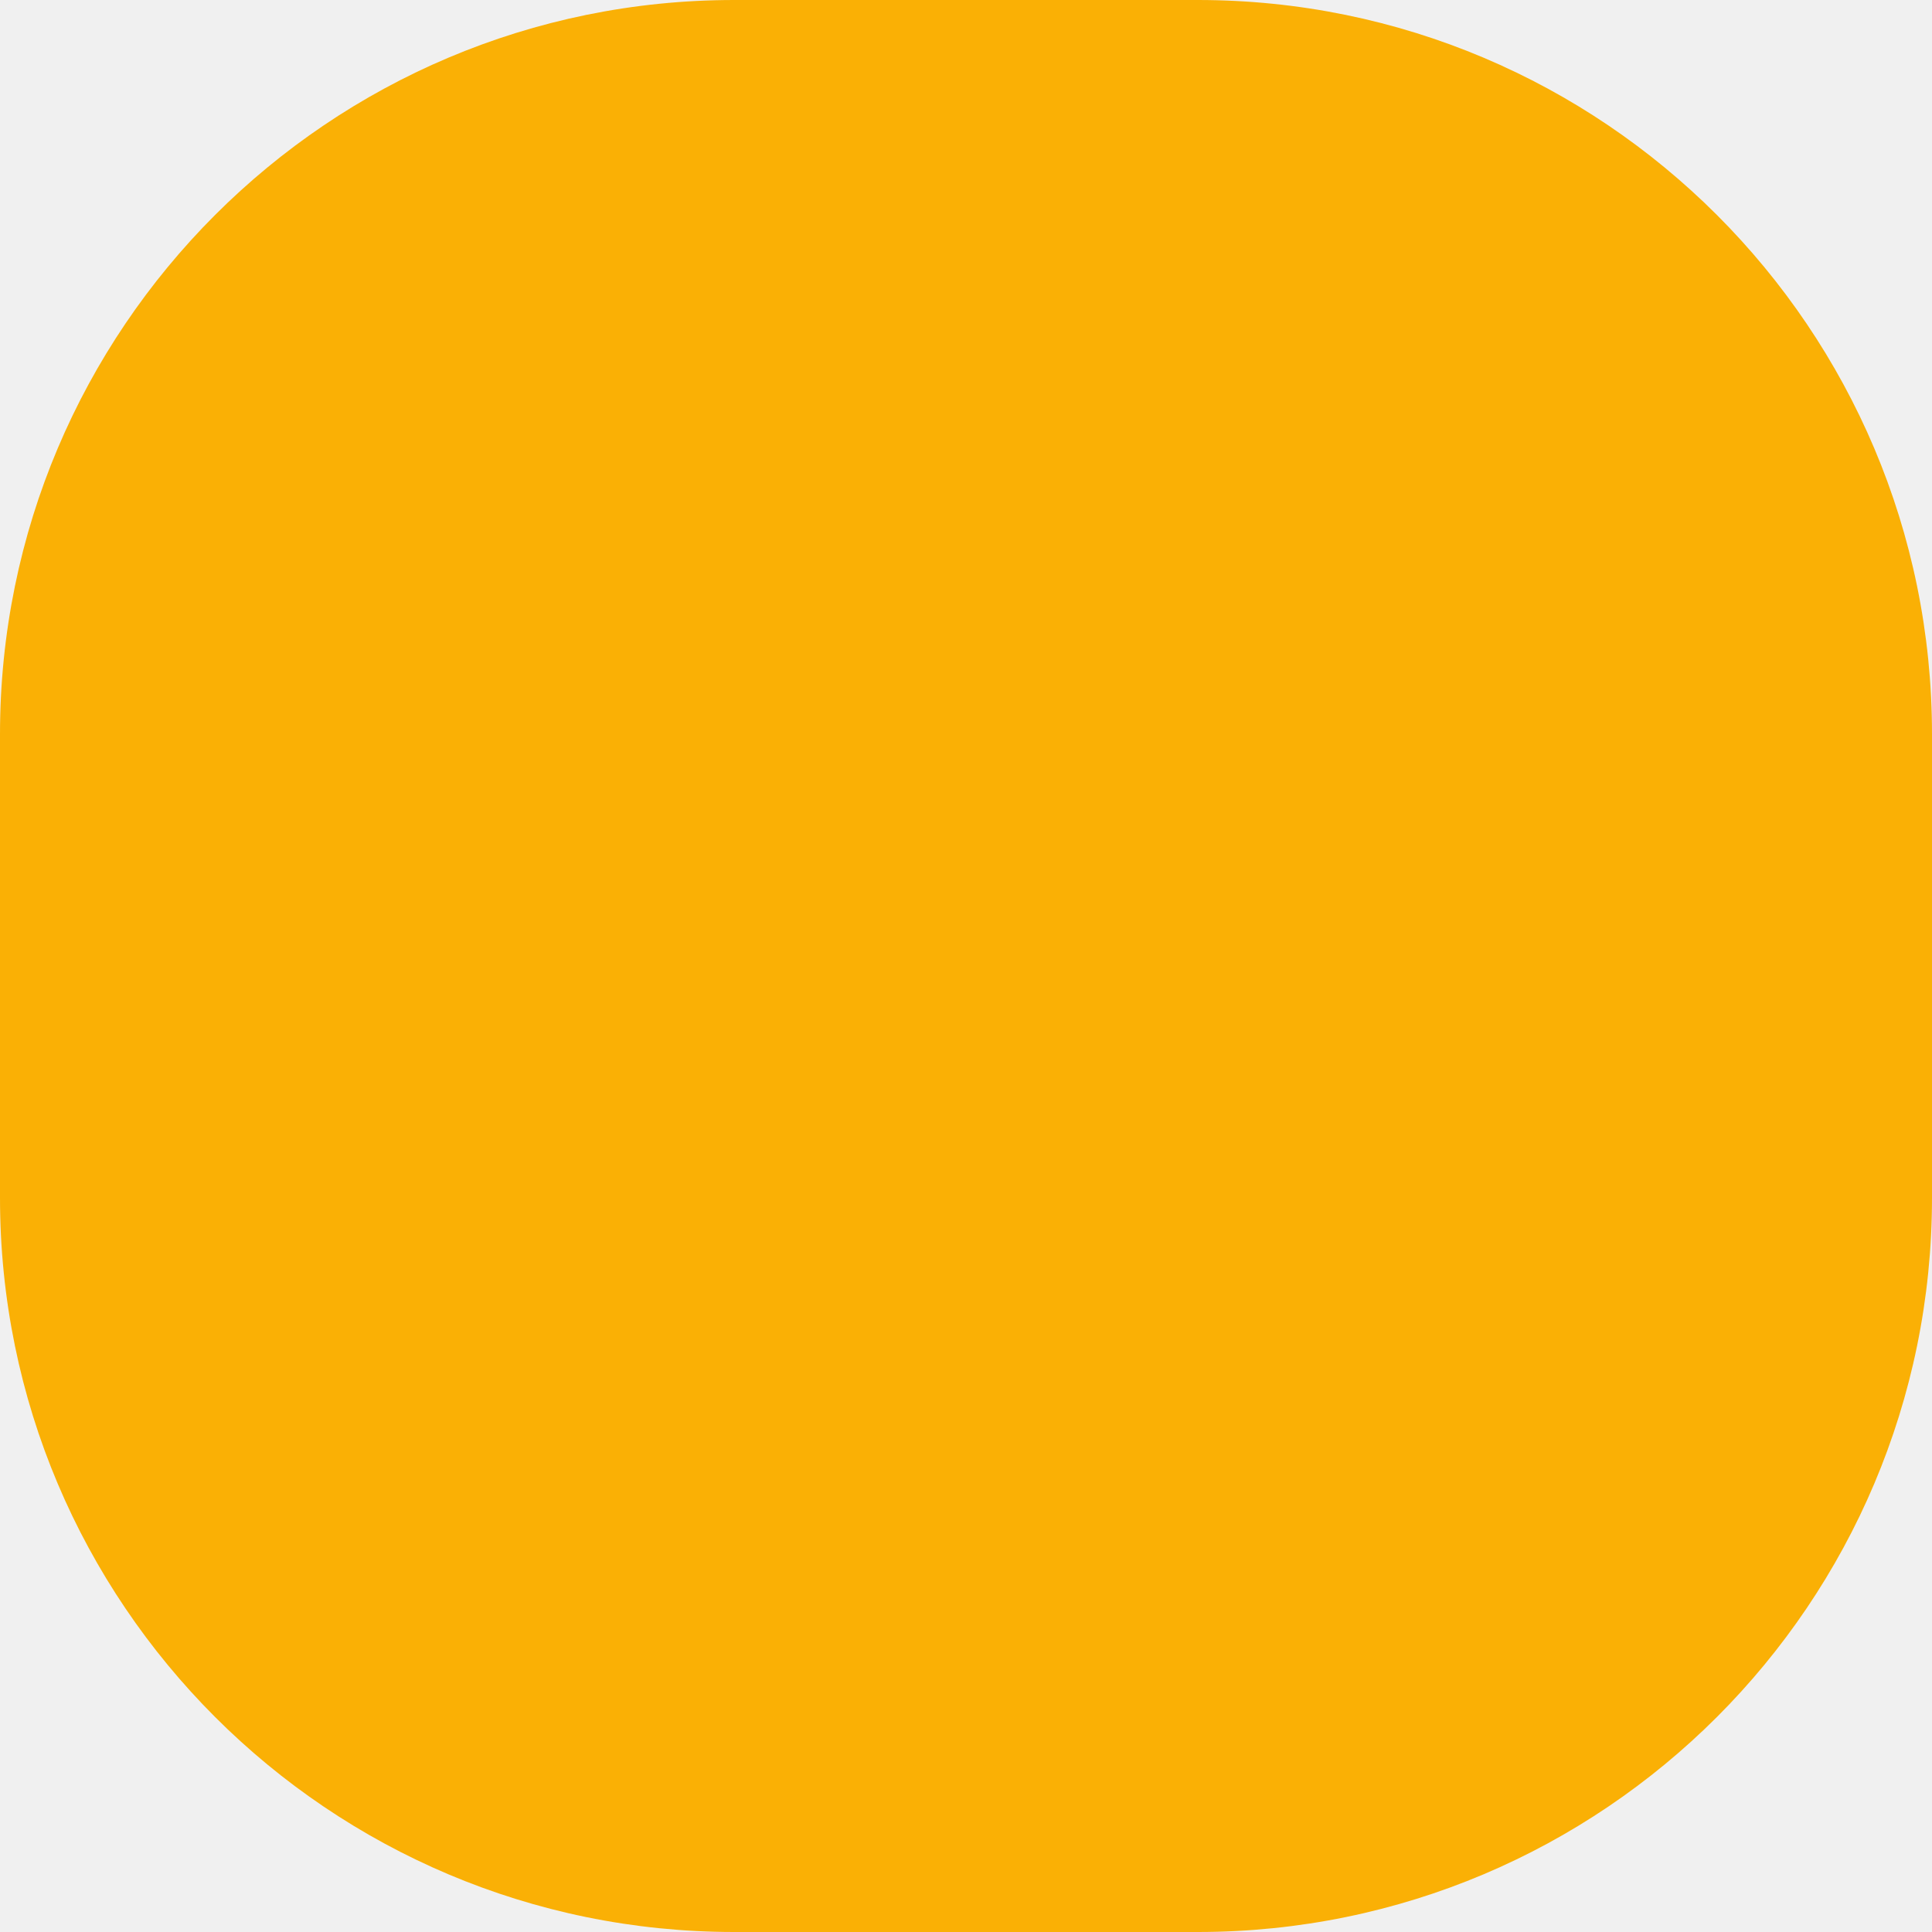
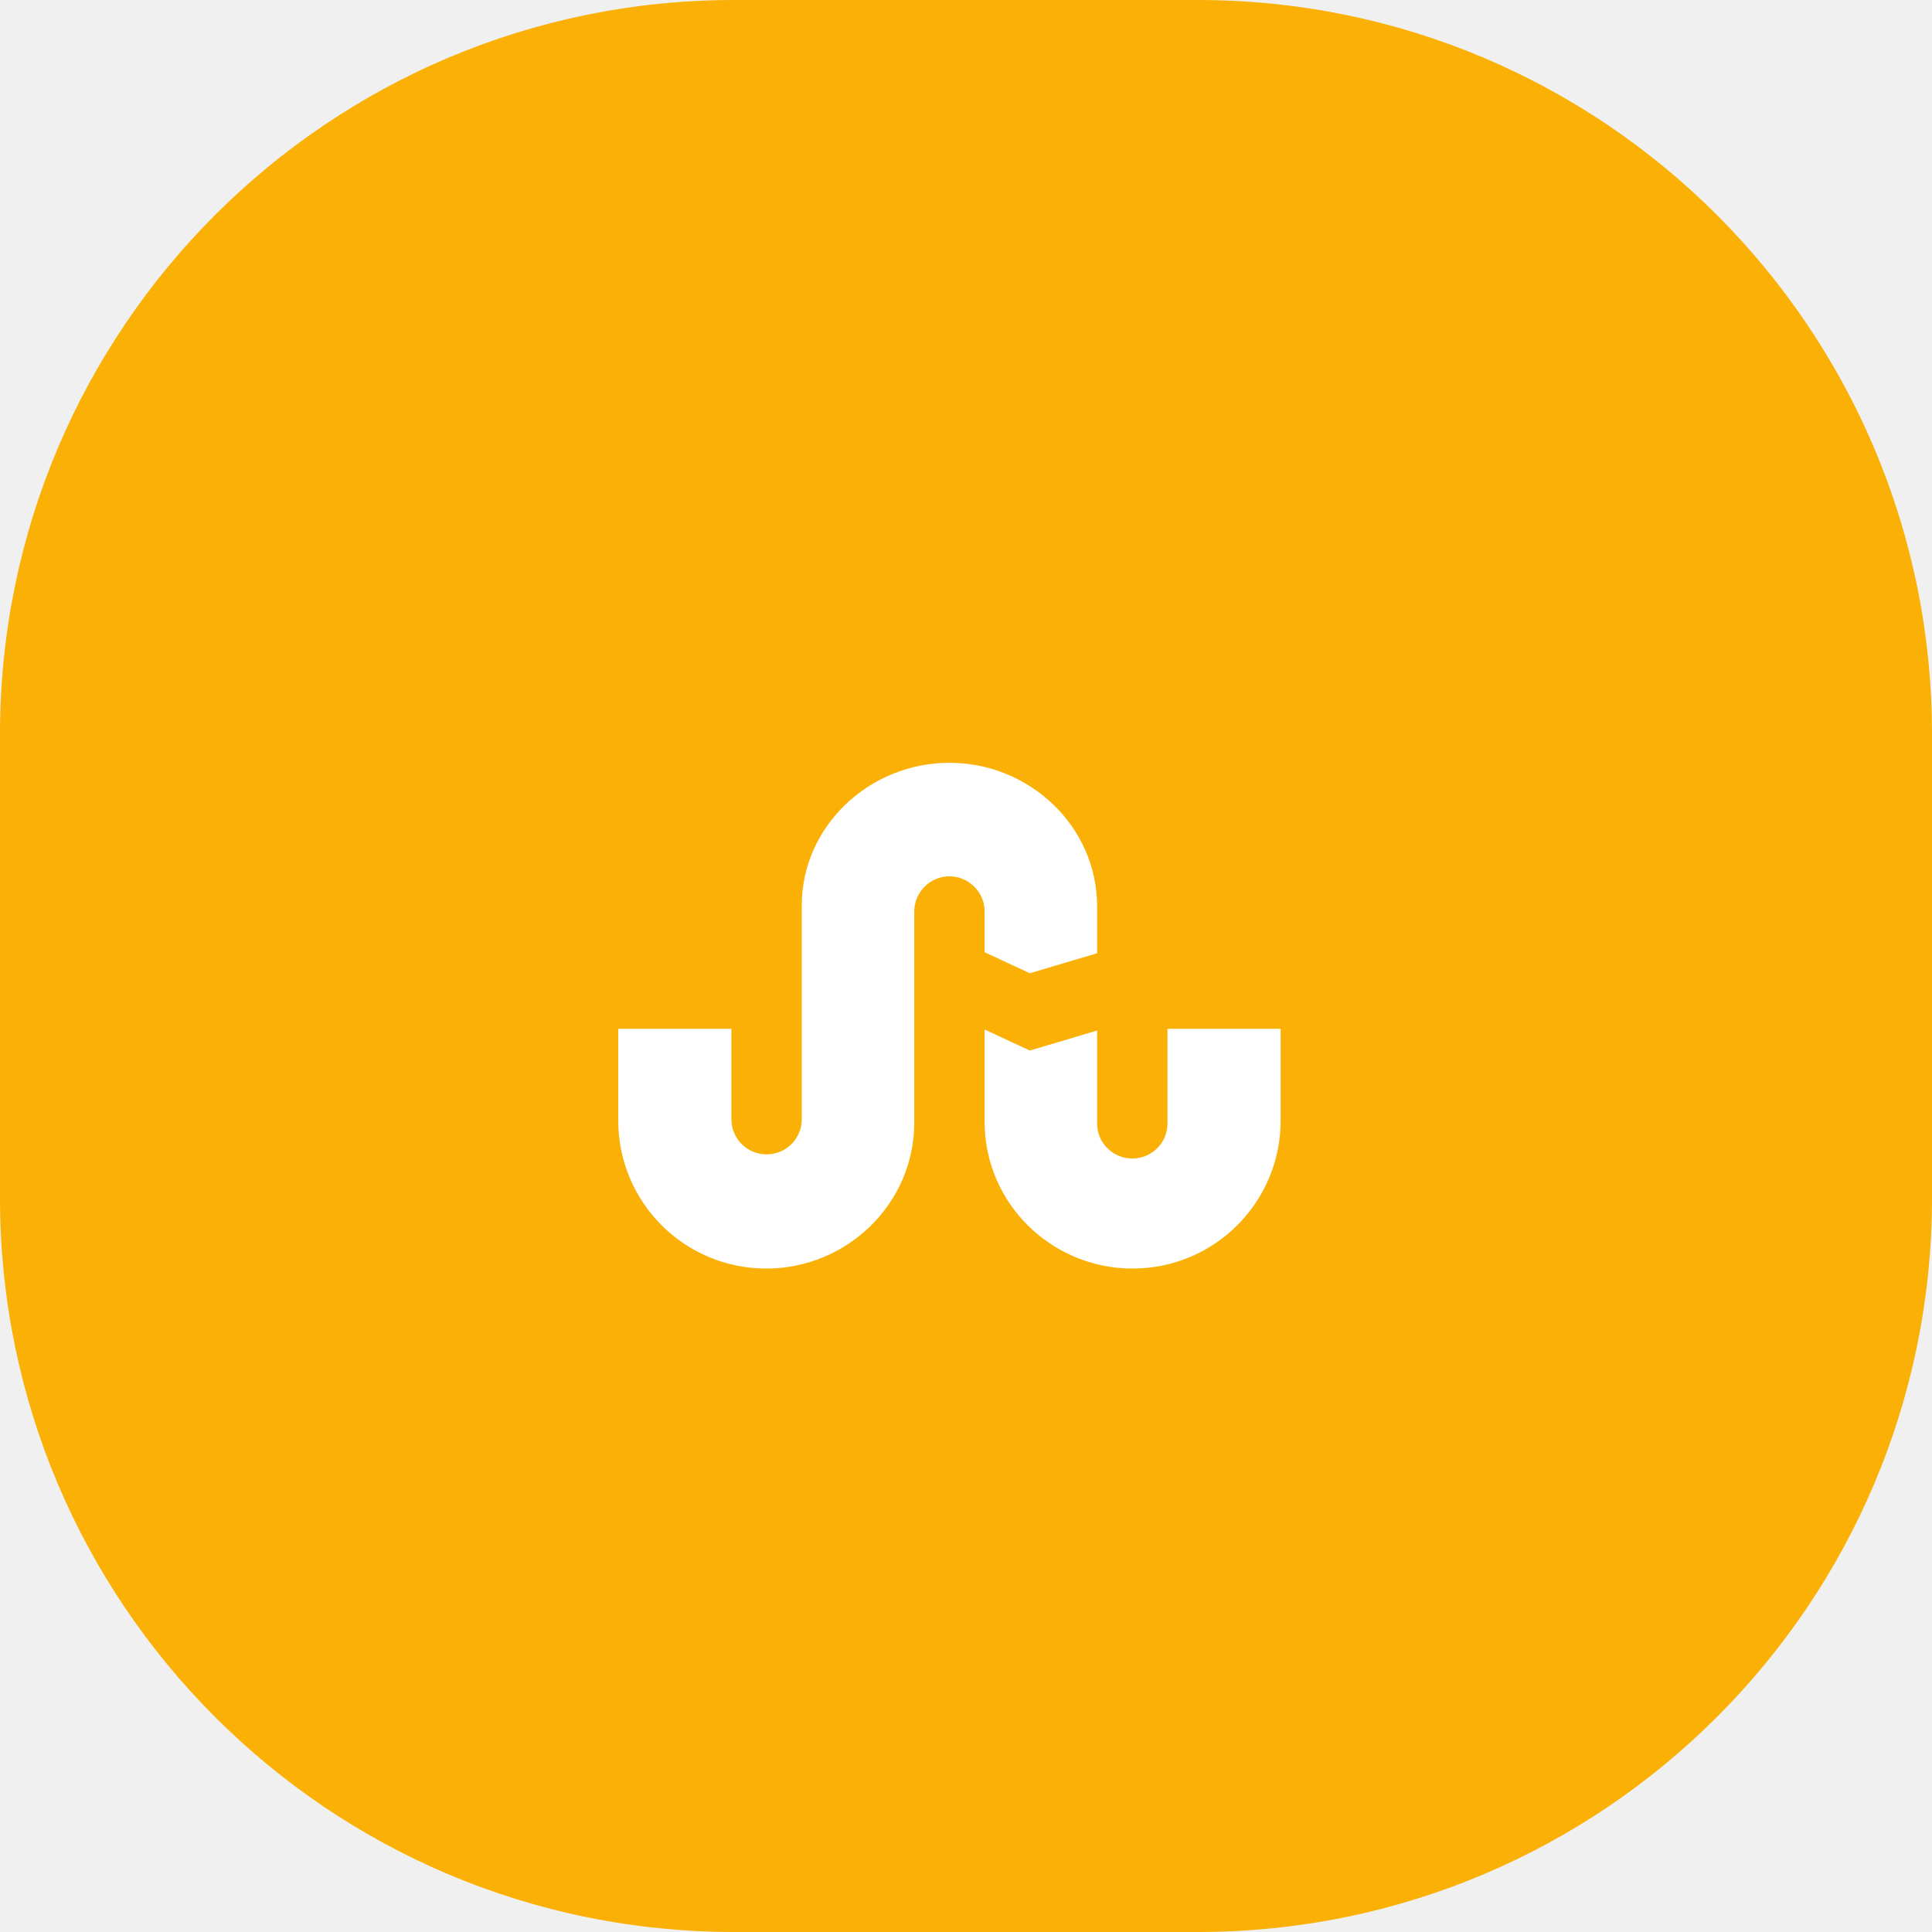
<svg xmlns="http://www.w3.org/2000/svg" width="50" height="50" viewBox="0 0 50 50" fill="none">
  <rect width="50" height="50" rx="19" fill="#FAB005" />
+   <path d="M25.482 24.643L26.652 25.188L28.393 24.67V23.455C28.393 21.393 26.652 19.741 24.571 19.741C22.5 19.741 20.75 21.384 20.75 23.429V28.964C20.75 29.473 20.339 29.875 19.839 29.875C19.339 29.875 18.929 29.473 18.929 28.964V26.625H16C16 28.973 16 29 16 29C16 31.116 17.714 32.83 19.83 32.83C21.929 32.83 23.661 31.143 23.661 29.054V23.589C23.661 23.089 24.071 22.679 24.571 22.679C25.071 22.679 25.482 23.089 25.482 23.589V24.643ZM30.214 26.625V29.08C30.214 29.58 29.804 29.982 29.304 29.982C28.804 29.982 28.393 29.58 28.393 29.08V26.67L26.652 27.188L25.482 26.643V29.036C25.482 31.134 27.205 32.83 29.312 32.83C31.429 32.83 33.143 31.116 33.143 29C33.143 29 33.143 28.973 33.143 26.625H30.214Z" fill="white" />
</svg>
